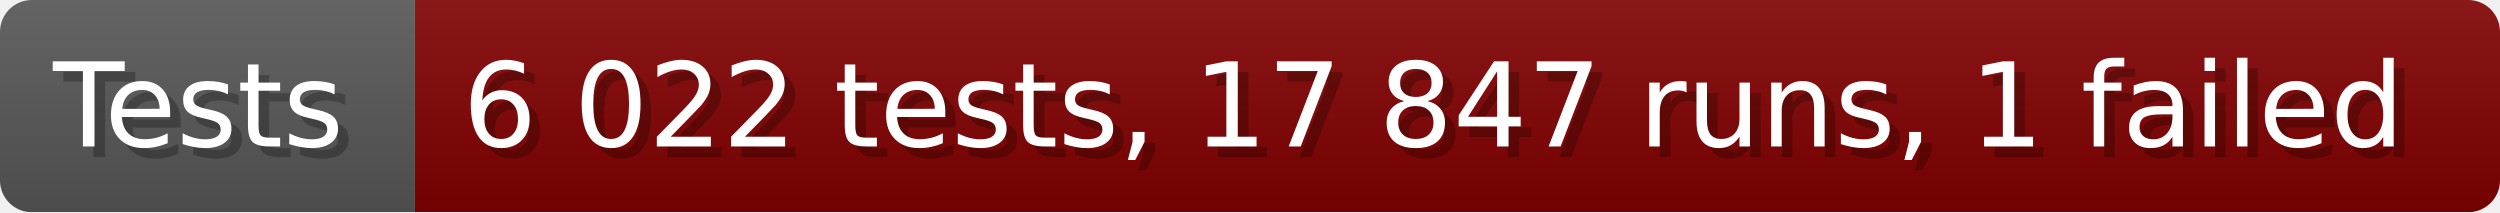
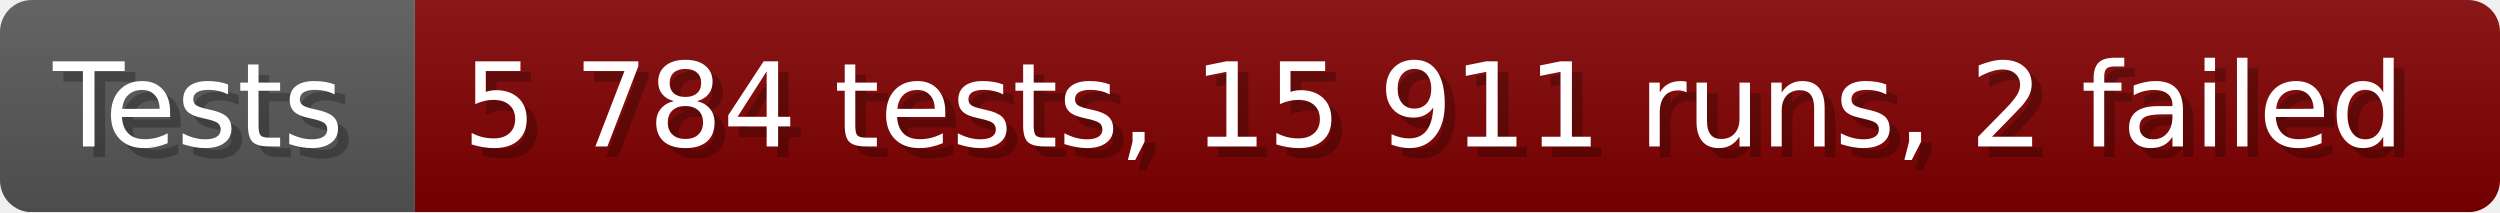
- <svg xmlns="http://www.w3.org/2000/svg" width="235.6" height="20" viewBox="0 0 2356 200" role="img" aria-label="Tests: 6 022 tests, 17 847 runs, 1 failed">
+ <svg xmlns="http://www.w3.org/2000/svg" width="235.6" height="20" viewBox="0 0 2356 200" role="img" aria-label="Tests: 5 784 tests, 15 911 runs, 2 failed">
  <linearGradient id="a" x2="0" y2="100%">
    <stop offset="0" stop-opacity=".1" stop-color="#EEE" />
    <stop offset="1" stop-opacity=".1" />
  </linearGradient>
  <mask id="m">
    <rect width="2356" height="200" rx="30" fill="#FFF" />
  </mask>
  <g mask="url(#m)">
    <rect width="391" height="200" fill="#555" />
    <rect width="1965" height="200" fill="#800000" x="391" />
    <rect width="2356" height="200" fill="url(#a)" />
  </g>
  <g aria-hidden="true" fill="#fff" text-anchor="start" font-family="Verdana,DejaVu Sans,sans-serif" font-size="110">
    <text x="60" y="148" textLength="291" fill="#000" opacity="0.25">Tests</text>
    <text x="50" y="138" textLength="291">Tests</text>
-     <text x="446" y="148" textLength="1865" fill="#000" opacity="0.25">6 022 tests, 17 847 runs, 1 failed</text>
-     <text x="436" y="138" textLength="1865">6 022 tests, 17 847 runs, 1 failed</text>
+     <text x="446" y="148" textLength="1865" fill="#000" opacity="0.25">5 784 tests, 15 911 runs, 2 failed</text>
+     <text x="436" y="138" textLength="1865">5 784 tests, 15 911 runs, 2 failed</text>
  </g>
</svg>
